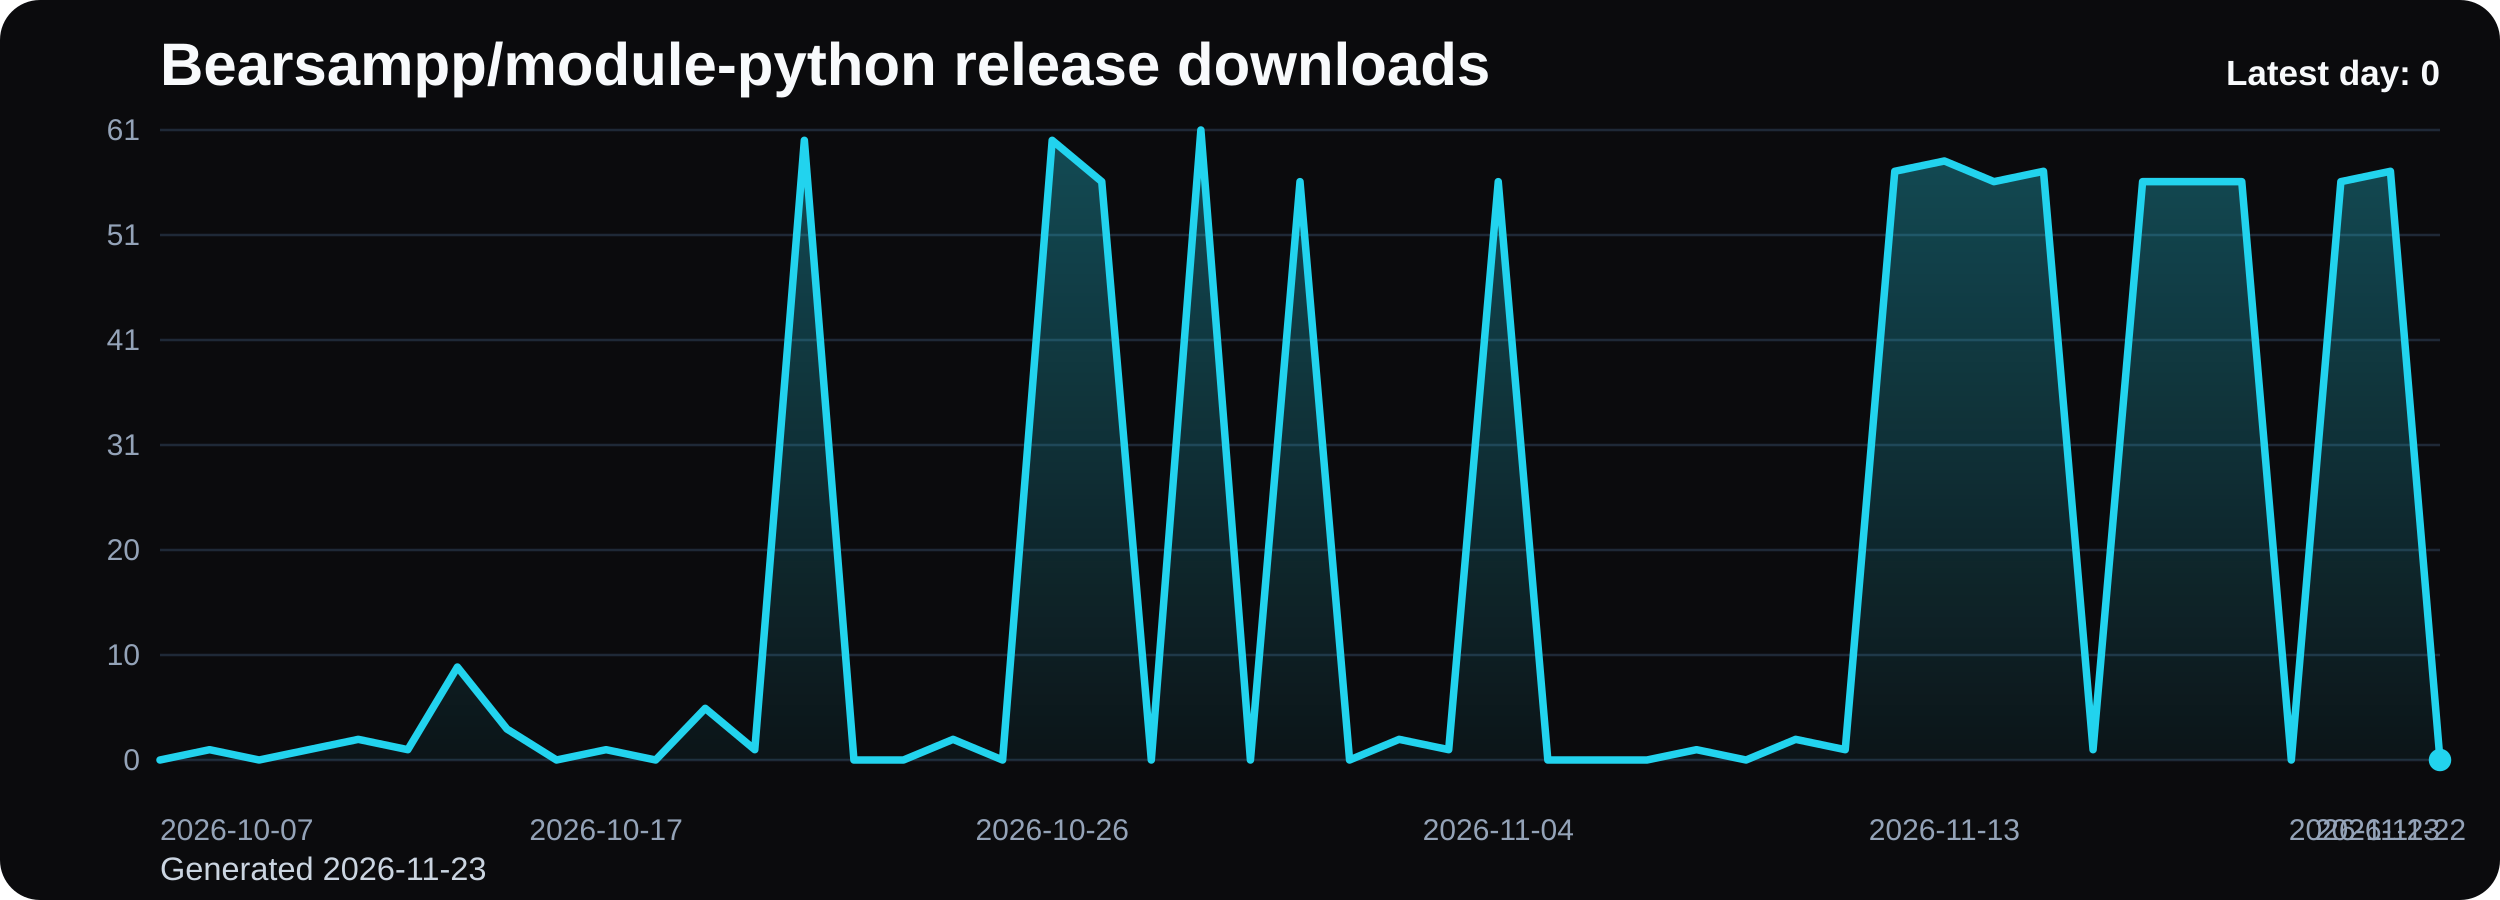
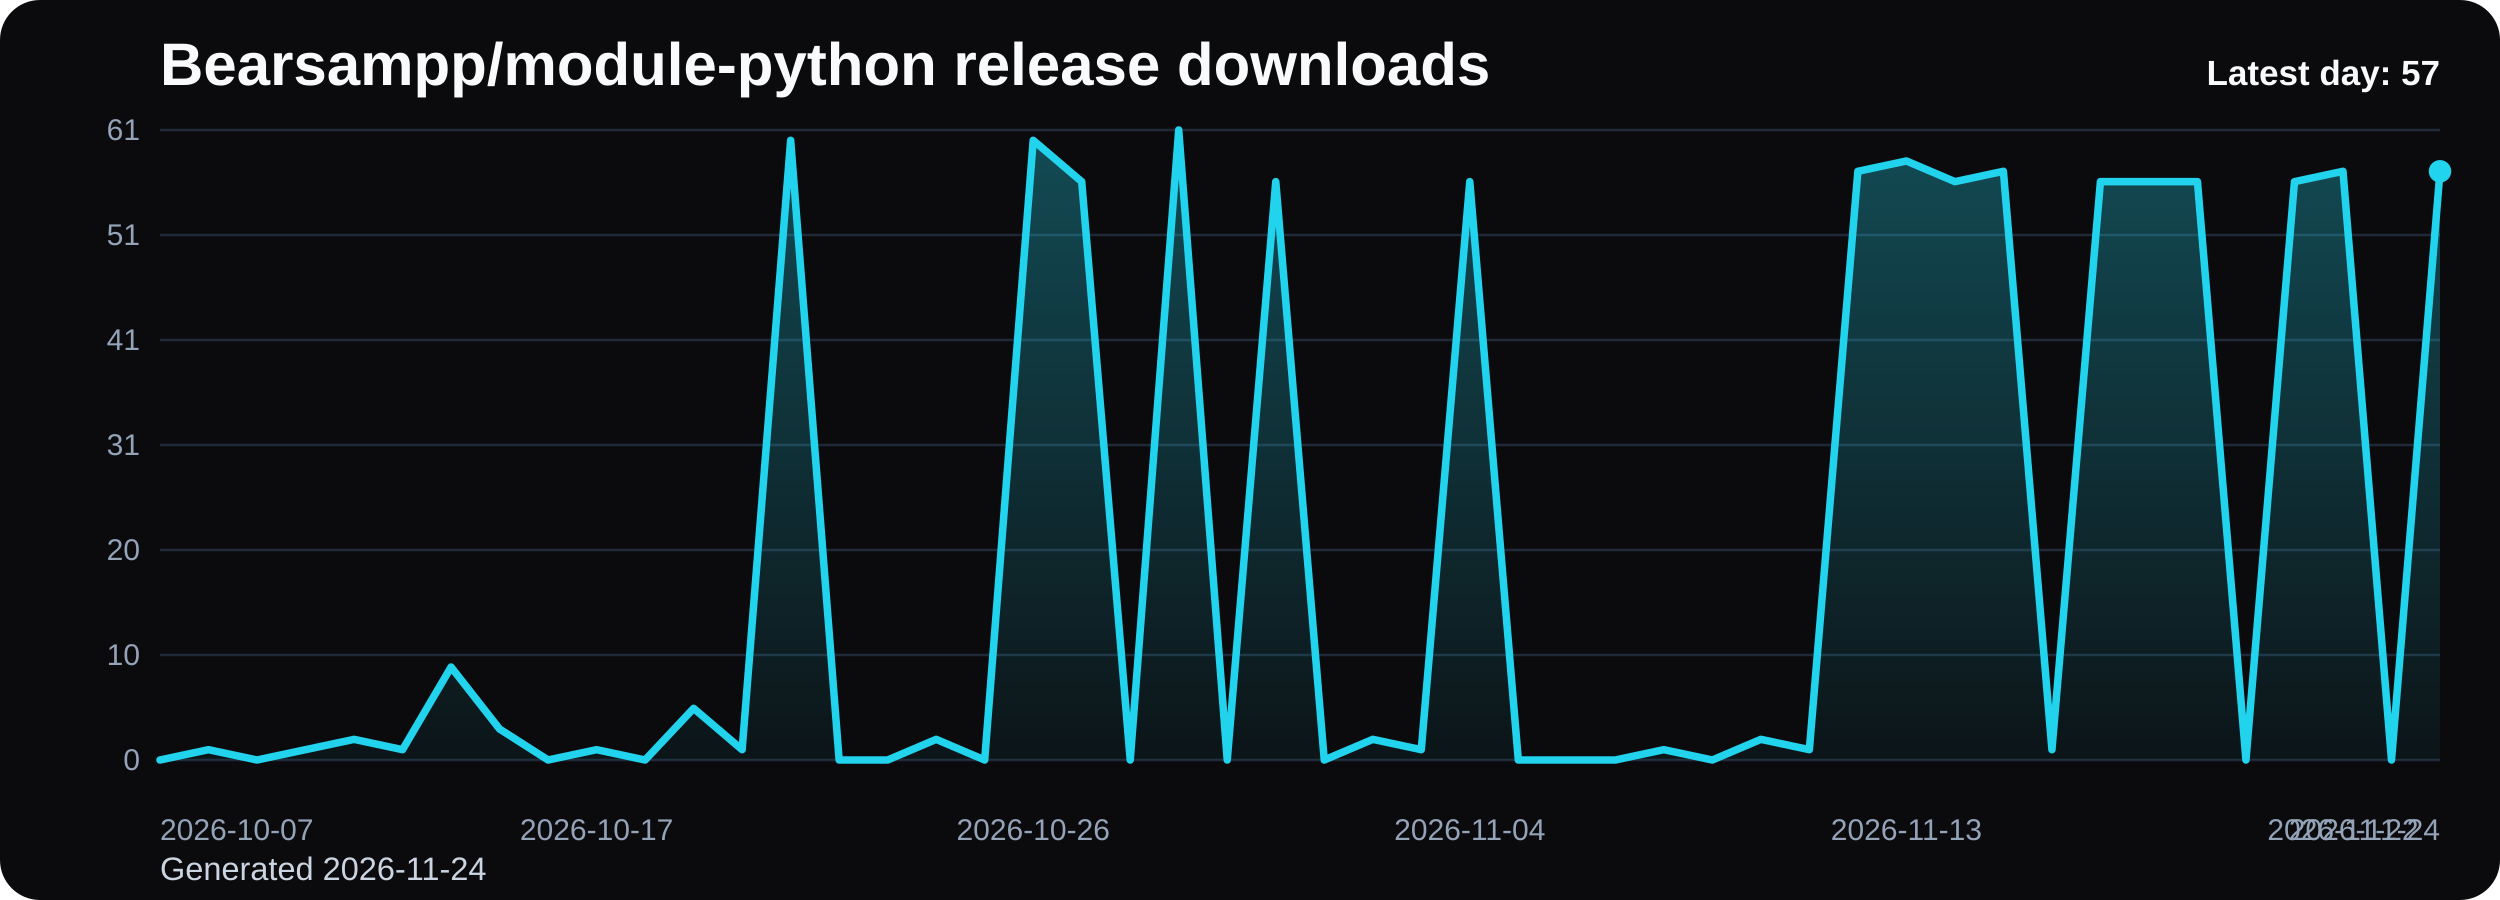
<svg xmlns="http://www.w3.org/2000/svg" viewBox="0 0 1000 360" role="img" aria-label="Bearsampp/module-python release downloads chart">
  <defs>
    <linearGradient id="fill-daily-black" x1="0" y1="0" x2="0" y2="1">
      <stop offset="0%" stop-color="#22d3ee" stop-opacity="0.32" />
      <stop offset="100%" stop-color="#22d3ee" stop-opacity="0.05" />
    </linearGradient>
    <style>
      .bg { fill: #0b0b0d; }
      .title { font: 700 24px Arial, sans-serif; fill: #f8fafc; }
      .sub { font: 400 13px Arial, sans-serif; fill: #cbd5e1; }
      .grid { stroke: #1f2937; stroke-width: 1; }
      .axis { font: 400 12px Arial, sans-serif; fill: #94a3b8; }
      .line { fill: none; stroke: #22d3ee; stroke-width: 3; stroke-linecap: round; stroke-linejoin: round; }
      .dot { fill: #22d3ee; }
      .value { font: 600 11px Arial, sans-serif; fill: #cbd5e1; }
      .latest { font: 700 14px Arial, sans-serif; fill: #f8fafc; }
    </style>
  </defs>
  <rect class="bg" x="0" y="0" width="1000" height="360" rx="16" />
  <text class="title" x="64" y="34">Bearsampp/module-python release downloads</text>
-   <text class="sub" x="64" y="352">Generated 2026-11-23</text>
+   <text class="sub" x="64" y="352">Generated 2026-11-24</text>
  <line x1="64" y1="52.00" x2="976" y2="52.00" class="grid" />
  <text x="56" y="56.00" text-anchor="end" class="axis">61</text>
  <line x1="64" y1="94.00" x2="976" y2="94.00" class="grid" />
  <text x="56" y="98.00" text-anchor="end" class="axis">51</text>
  <line x1="64" y1="136.00" x2="976" y2="136.00" class="grid" />
  <text x="56" y="140.00" text-anchor="end" class="axis">41</text>
  <line x1="64" y1="178.00" x2="976" y2="178.00" class="grid" />
  <text x="56" y="182.00" text-anchor="end" class="axis">31</text>
  <line x1="64" y1="220.00" x2="976" y2="220.00" class="grid" />
  <text x="56" y="224.00" text-anchor="end" class="axis">20</text>
  <line x1="64" y1="262.00" x2="976" y2="262.00" class="grid" />
  <text x="56" y="266.00" text-anchor="end" class="axis">10</text>
  <line x1="64" y1="304.00" x2="976" y2="304.00" class="grid" />
  <text x="56" y="308.00" text-anchor="end" class="axis">0</text>
-   <path d="M 64.00 304 L 64.00 304.00 L 83.83 299.87 L 103.65 304.00 L 123.48 299.87 L 143.30 295.74 L 163.13 299.87 L 182.96 266.82 L 202.78 291.61 L 222.61 304.00 L 242.43 299.87 L 262.26 304.00 L 282.09 283.34 L 301.91 299.87 L 321.74 56.13 L 341.57 304.00 L 361.39 304.00 L 381.22 295.74 L 401.04 304.00 L 420.87 56.13 L 440.70 72.66 L 460.52 304.00 L 480.35 52.00 L 500.17 304.00 L 520.00 72.66 L 539.83 304.00 L 559.65 295.74 L 579.48 299.87 L 599.30 72.66 L 619.13 304.00 L 638.96 304.00 L 658.78 304.00 L 678.61 299.87 L 698.43 304.00 L 718.26 295.74 L 738.09 299.87 L 757.91 68.52 L 777.74 64.39 L 797.57 72.66 L 817.39 68.52 L 837.22 299.87 L 857.04 72.66 L 876.87 72.66 L 896.70 72.66 L 916.52 304.00 L 936.35 72.66 L 956.17 68.52 L 976.00 304.00 L 976.00 304 Z" fill="url(#fill-daily-black)" />
-   <polyline class="line" points="64.00,304.00 83.83,299.87 103.65,304.00 123.48,299.87 143.30,295.74 163.13,299.87 182.96,266.82 202.78,291.61 222.61,304.00 242.43,299.87 262.26,304.00 282.09,283.34 301.91,299.87 321.74,56.13 341.57,304.00 361.39,304.00 381.22,295.74 401.04,304.00 420.87,56.13 440.70,72.66 460.52,304.00 480.35,52.00 500.17,304.00 520.00,72.66 539.83,304.00 559.65,295.74 579.48,299.87 599.30,72.66 619.13,304.00 638.96,304.00 658.78,304.00 678.61,299.87 698.43,304.00 718.26,295.74 738.09,299.87 757.91,68.52 777.74,64.39 797.57,72.66 817.39,68.52 837.22,299.87 857.04,72.66 876.87,72.66 896.70,72.66 916.52,304.00 936.35,72.66 956.17,68.52 976.00,304.00" />
-   <circle class="dot" cx="976.00" cy="304.00" r="4.5" />
+   <path d="M 64.00 304 L 64.00 304.00 L 83.40 299.87 L 102.81 304.00 L 122.21 299.87 L 141.62 295.74 L 161.02 299.87 L 180.43 266.82 L 199.83 291.61 L 219.23 304.00 L 238.64 299.87 L 258.04 304.00 L 277.45 283.34 L 296.85 299.87 L 316.26 56.13 L 335.66 304.00 L 355.06 304.00 L 374.47 295.74 L 393.87 304.00 L 413.28 56.13 L 432.68 72.66 L 452.09 304.00 L 471.49 52.00 L 490.89 304.00 L 510.30 72.66 L 529.70 304.00 L 549.11 295.74 L 568.51 299.87 L 587.91 72.66 L 607.32 304.00 L 626.72 304.00 L 646.13 304.00 L 665.53 299.87 L 684.94 304.00 L 704.34 295.74 L 723.74 299.87 L 743.15 68.52 L 762.55 64.39 L 781.96 72.66 L 801.36 68.52 L 820.77 299.87 L 840.17 72.66 L 859.57 72.66 L 878.98 72.66 L 898.38 304.00 L 917.79 72.66 L 937.19 68.52 L 956.60 304.00 L 976.00 68.52 L 976.00 304 Z" fill="url(#fill-daily-black)" />
+   <polyline class="line" points="64.00,304.00 83.40,299.87 102.81,304.00 122.21,299.87 141.62,295.74 161.02,299.87 180.43,266.82 199.83,291.61 219.23,304.00 238.64,299.87 258.04,304.00 277.45,283.34 296.85,299.87 316.26,56.13 335.66,304.00 355.06,304.00 374.47,295.74 393.87,304.00 413.28,56.13 432.68,72.66 452.09,304.00 471.49,52.00 490.89,304.00 510.30,72.66 529.70,304.00 549.11,295.74 568.51,299.87 587.91,72.66 607.32,304.00 626.72,304.00 646.13,304.00 665.53,299.87 684.94,304.00 704.34,295.74 723.74,299.87 743.15,68.52 762.55,64.39 781.96,72.66 801.36,68.52 820.77,299.87 840.17,72.66 859.57,72.66 878.98,72.66 898.38,304.00 917.79,72.66 937.19,68.52 956.60,304.00 976.00,68.52" />
+   <circle class="dot" cx="976.00" cy="68.52" r="4.5" />
  <text class="axis" x="64.00" y="336" text-anchor="start">2026-10-07</text>
-   <text class="axis" x="242.43" y="336" text-anchor="middle">2026-10-17</text>
-   <text class="axis" x="420.87" y="336" text-anchor="middle">2026-10-26</text>
-   <text class="axis" x="599.30" y="336" text-anchor="middle">2026-11-04</text>
-   <text class="axis" x="777.74" y="336" text-anchor="middle">2026-11-13</text>
-   <text class="axis" x="956.17" y="336" text-anchor="middle">2026-11-22</text>
-   <text class="axis" x="976.00" y="336" text-anchor="end">2026-11-23</text>
-   <text class="latest" x="976" y="34" text-anchor="end">Latest day: 0</text>
+   <text class="axis" x="238.64" y="336" text-anchor="middle">2026-10-17</text>
+   <text class="axis" x="413.28" y="336" text-anchor="middle">2026-10-26</text>
+   <text class="axis" x="587.91" y="336" text-anchor="middle">2026-11-04</text>
+   <text class="axis" x="762.55" y="336" text-anchor="middle">2026-11-13</text>
+   <text class="axis" x="937.19" y="336" text-anchor="middle">2026-11-22</text>
+   <text class="axis" x="976.00" y="336" text-anchor="end">2026-11-24</text>
+   <text class="latest" x="976" y="34" text-anchor="end">Latest day: 57</text>
</svg>
